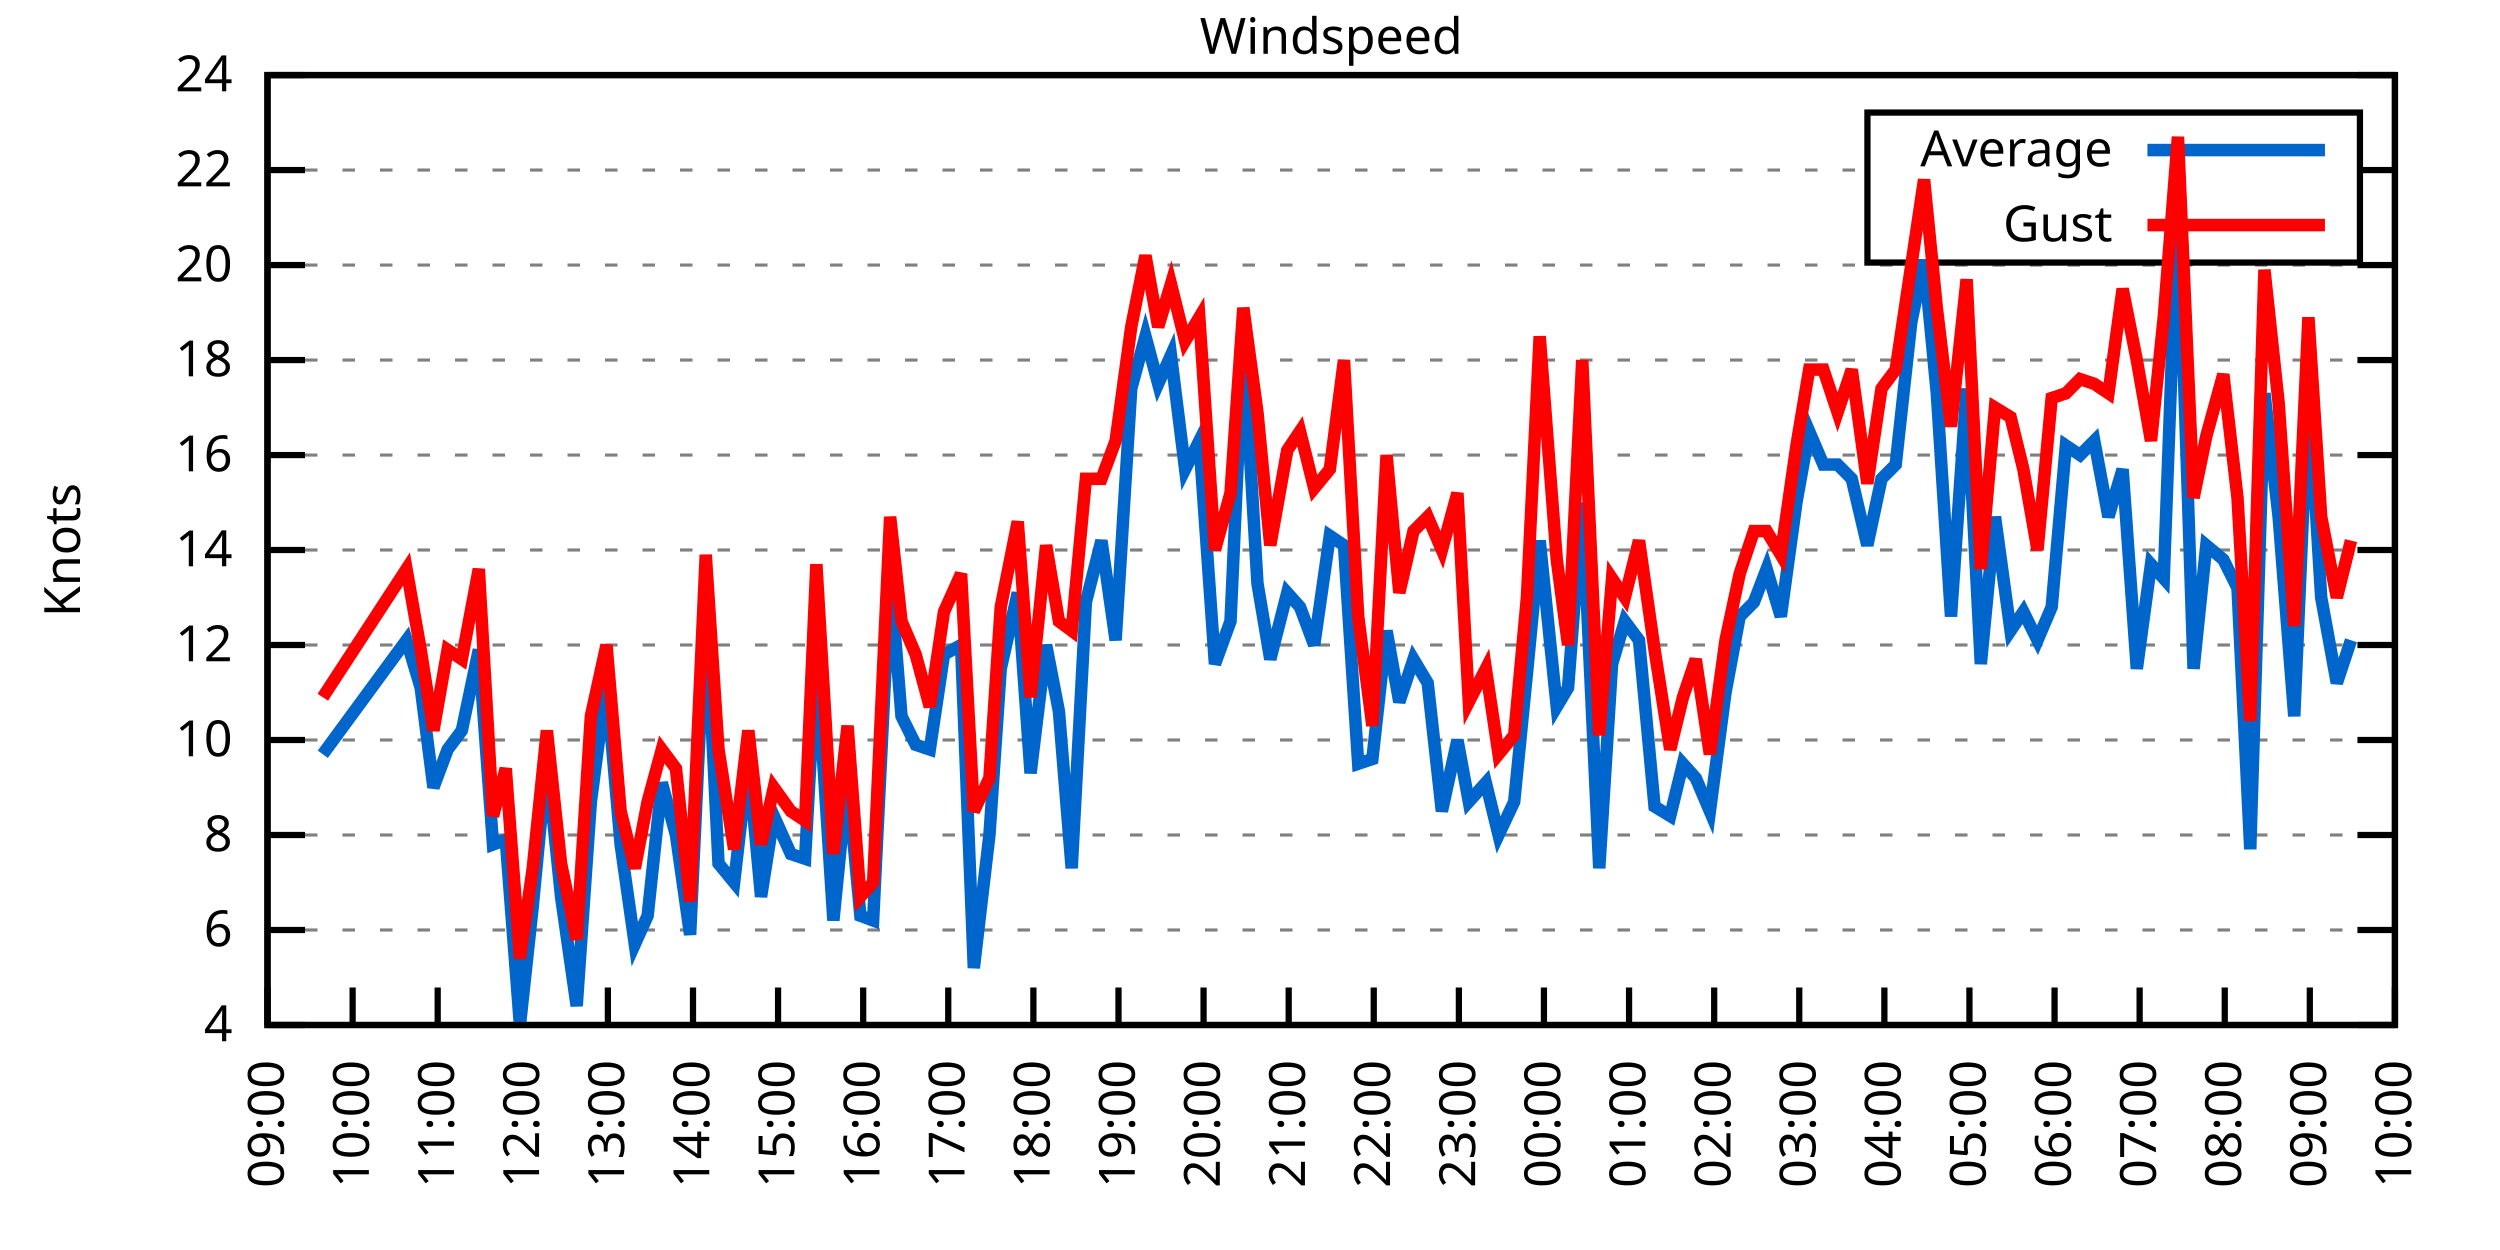
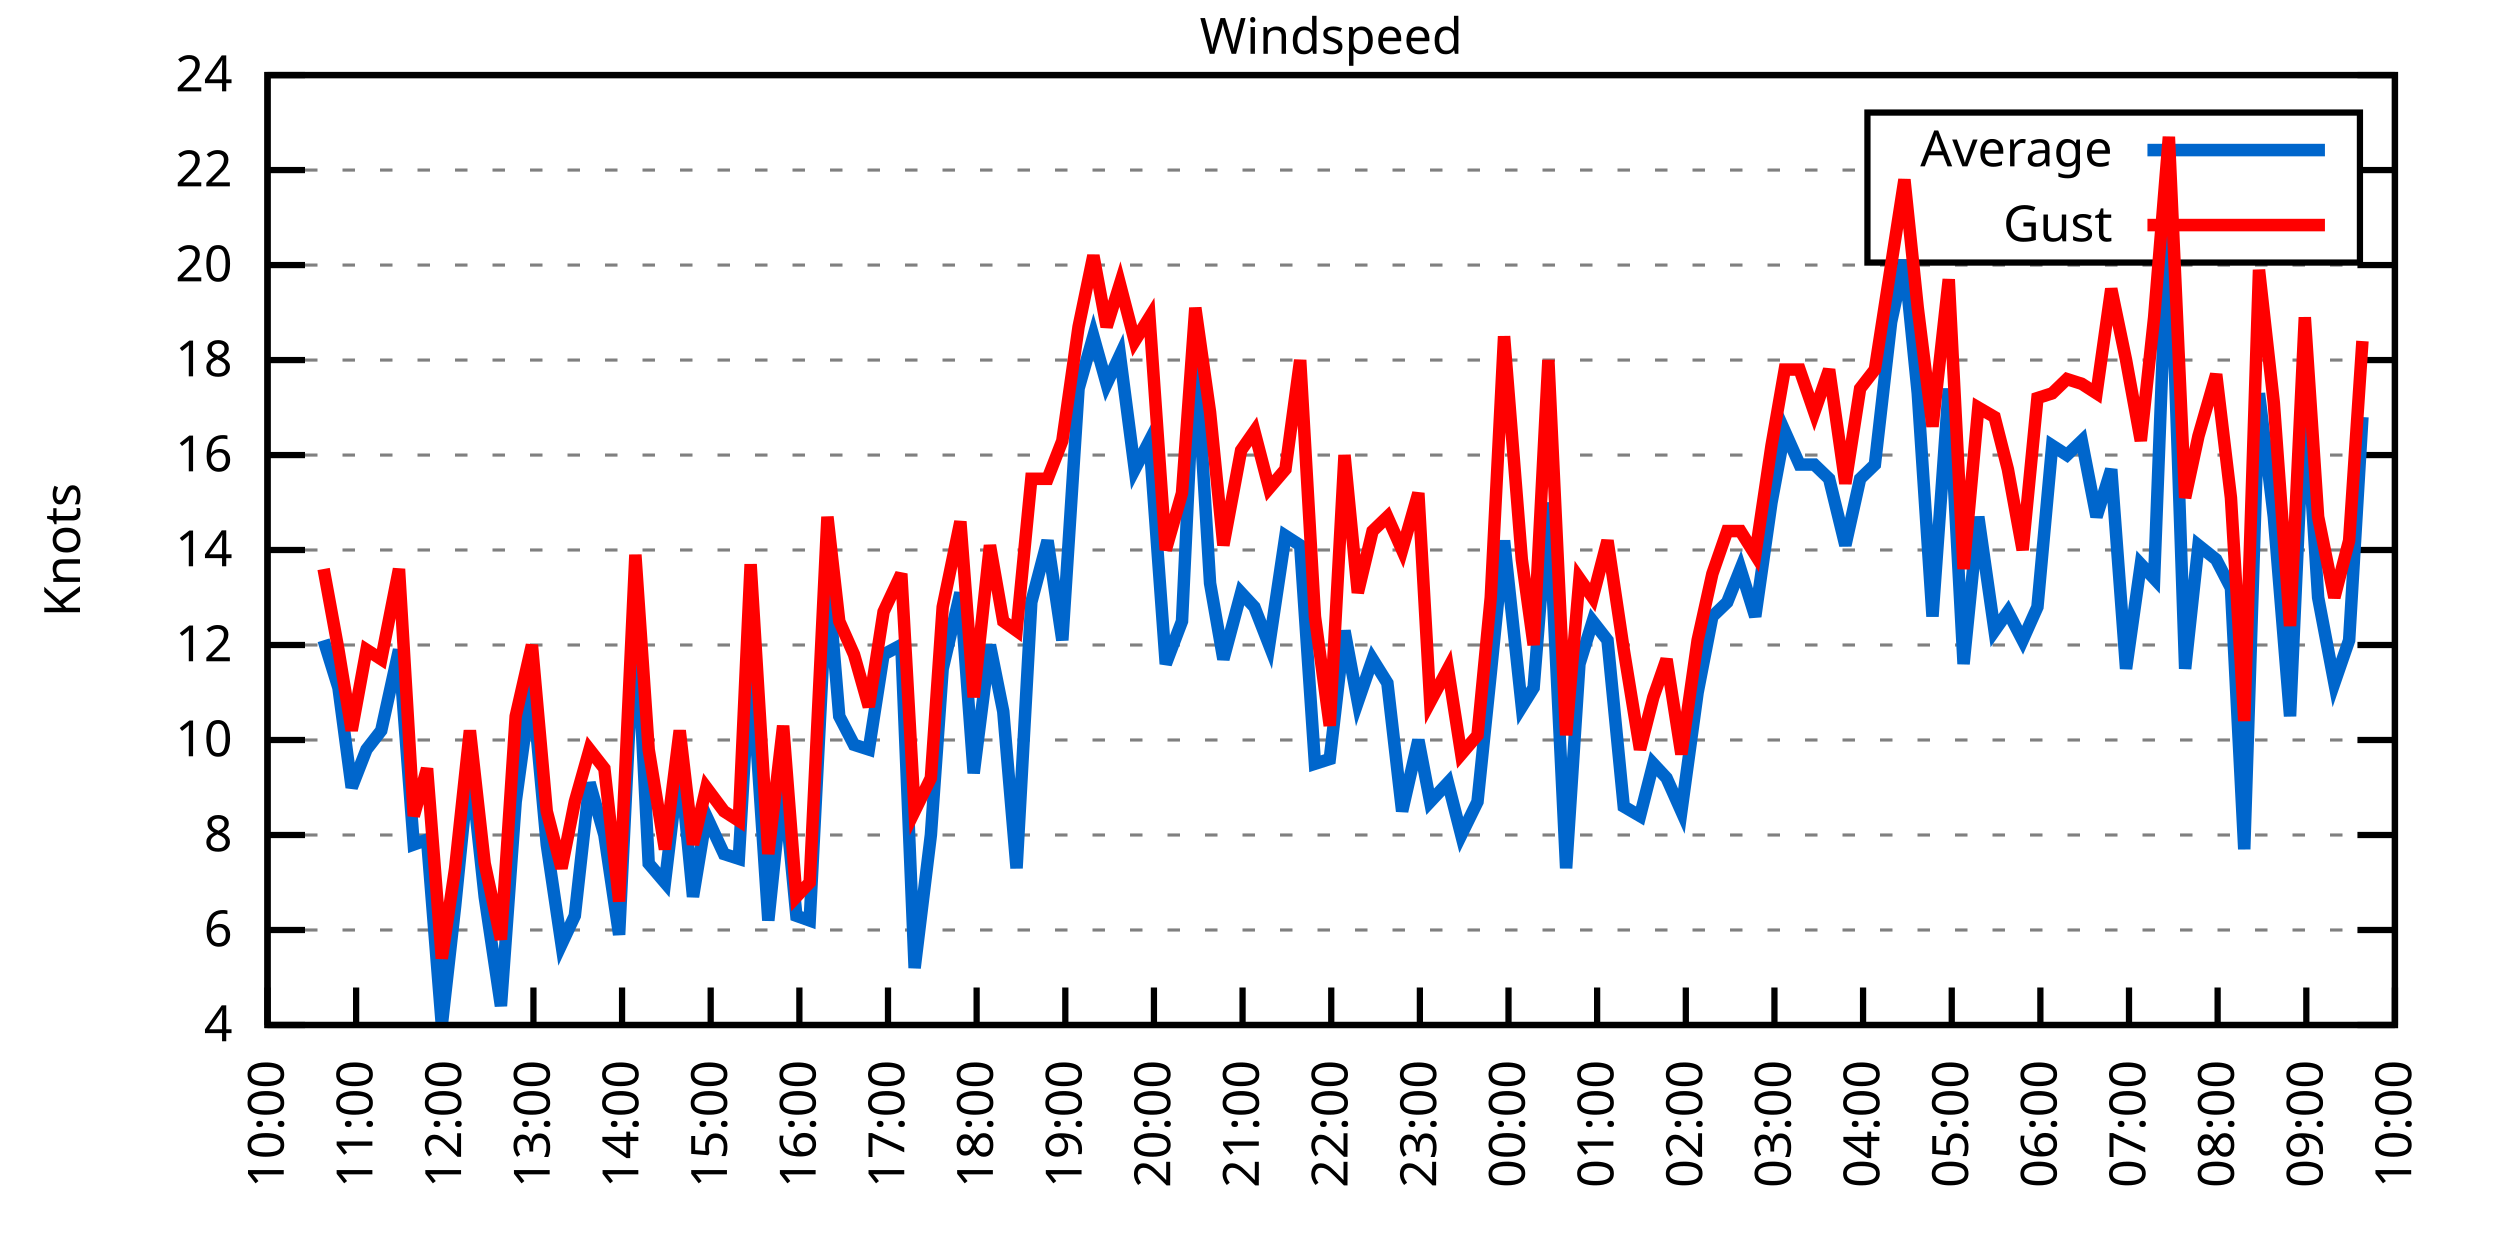
<svg xmlns="http://www.w3.org/2000/svg" xmlns:xlink="http://www.w3.org/1999/xlink" width="400" height="200" viewBox="0 0 400 200">
  <g id="gnuplot_canvas">
    <rect x="0" y="0" width="400" height="200" fill="none" />
    <defs>
      <circle id="gpDot" r="0.5" stroke-width="0.5" stroke="currentColor" />
      <path id="gpPt0" stroke-width="0.333" stroke="currentColor" d="M-1,0 h2 M0,-1 v2" />
      <path id="gpPt1" stroke-width="0.333" stroke="currentColor" d="M-1,-1 L1,1 M1,-1 L-1,1" />
      <path id="gpPt2" stroke-width="0.333" stroke="currentColor" d="M-1,0 L1,0 M0,-1 L0,1 M-1,-1 L1,1 M-1,1 L1,-1" />
      <rect id="gpPt3" stroke-width="0.333" stroke="currentColor" x="-1" y="-1" width="2" height="2" />
      <rect id="gpPt4" stroke-width="0.333" stroke="currentColor" fill="currentColor" x="-1" y="-1" width="2" height="2" />
      <circle id="gpPt5" stroke-width="0.333" stroke="currentColor" cx="0" cy="0" r="1" />
      <use xlink:href="#gpPt5" id="gpPt6" fill="currentColor" stroke="none" />
      <path id="gpPt7" stroke-width="0.333" stroke="currentColor" d="M0,-1.33 L-1.33,0.67 L1.33,0.67 z" />
      <use xlink:href="#gpPt7" id="gpPt8" fill="currentColor" stroke="none" />
      <use xlink:href="#gpPt7" id="gpPt9" stroke="currentColor" transform="rotate(180)" />
      <use xlink:href="#gpPt9" id="gpPt10" fill="currentColor" stroke="none" />
      <use xlink:href="#gpPt3" id="gpPt11" stroke="currentColor" transform="rotate(45)" />
      <use xlink:href="#gpPt11" id="gpPt12" fill="currentColor" stroke="none" />
      <path id="gpPt13" stroke-width="0.333" stroke="currentColor" d="M0,1.330 L1.265,0.411 L0.782,-1.067 L-0.782,-1.076 L-1.265,0.411 z" />
      <use xlink:href="#gpPt13" id="gpPt14" fill="currentColor" stroke="none" />
      <filter id="textbox" filterUnits="objectBoundingBox" x="0" y="0" height="1" width="1">
        <feFlood flood-color="white" flood-opacity="1" result="bgnd" />
        <feComposite in="SourceGraphic" in2="bgnd" operator="atop" />
      </filter>
      <filter id="greybox" filterUnits="objectBoundingBox" x="0" y="0" height="1" width="1">
        <feFlood flood-color="lightgrey" flood-opacity="1" result="grey" />
        <feComposite in="SourceGraphic" in2="grey" operator="atop" />
      </filter>
    </defs>
    <g fill="none" color="white" stroke="currentColor" stroke-width="1.00" stroke-linecap="butt" stroke-linejoin="miter">
</g>
    <g fill="none" color="black" stroke="currentColor" stroke-width="1.00" stroke-linecap="butt" stroke-linejoin="miter">
      <g stroke="none" shape-rendering="crispEdges">
        <polygon fill="rgb(255, 255, 255)" points="42.80,164.00 383.18,164.00 383.18,12.02 42.80,12.02 " />
      </g>
    </g>
    <g fill="none" color="black" stroke="currentColor" stroke-width="1.00" stroke-linecap="butt" stroke-linejoin="miter">
</g>
    <g fill="none" color="black" stroke="black" stroke-width="0.50" stroke-linecap="butt" stroke-linejoin="miter">
</g>
    <g fill="none" color="gray" stroke="currentColor" stroke-width="0.50" stroke-linecap="butt" stroke-linejoin="miter">
      <path stroke="gray" stroke-dasharray="2,4" class="gridline" d="M42.80,164.00 L383.19,164.00  " />
    </g>
    <g fill="none" color="gray" stroke="gray" stroke-width="1.00" stroke-linecap="butt" stroke-linejoin="miter">
</g>
    <g fill="none" color="black" stroke="currentColor" stroke-width="1.00" stroke-linecap="butt" stroke-linejoin="miter">
      <path stroke="black" d="M42.80,164.00 L48.80,164.00 M383.19,164.00 L377.19,164.00  " />
      <g transform="translate(37.20,166.60)" stroke="none" fill="black" font-family="Sans" font-size="8.00" text-anchor="end">
        <text>
          <tspan font-family="Sans"> 4</tspan>
        </text>
      </g>
    </g>
    <g fill="none" color="black" stroke="currentColor" stroke-width="1.00" stroke-linecap="butt" stroke-linejoin="miter">
</g>
    <g fill="none" color="black" stroke="black" stroke-width="0.50" stroke-linecap="butt" stroke-linejoin="miter">
</g>
    <g fill="none" color="gray" stroke="currentColor" stroke-width="0.50" stroke-linecap="butt" stroke-linejoin="miter">
      <path stroke="gray" stroke-dasharray="2,4" class="gridline" d="M42.80,148.80 L383.19,148.80  " />
    </g>
    <g fill="none" color="gray" stroke="gray" stroke-width="1.00" stroke-linecap="butt" stroke-linejoin="miter">
</g>
    <g fill="none" color="black" stroke="currentColor" stroke-width="1.00" stroke-linecap="butt" stroke-linejoin="miter">
      <path stroke="black" d="M42.80,148.80 L48.80,148.80 M383.19,148.80 L377.19,148.80  " />
      <g transform="translate(37.20,151.40)" stroke="none" fill="black" font-family="Sans" font-size="8.00" text-anchor="end">
        <text>
          <tspan font-family="Sans"> 6</tspan>
        </text>
      </g>
    </g>
    <g fill="none" color="black" stroke="currentColor" stroke-width="1.00" stroke-linecap="butt" stroke-linejoin="miter">
</g>
    <g fill="none" color="black" stroke="black" stroke-width="0.50" stroke-linecap="butt" stroke-linejoin="miter">
</g>
    <g fill="none" color="gray" stroke="currentColor" stroke-width="0.50" stroke-linecap="butt" stroke-linejoin="miter">
      <path stroke="gray" stroke-dasharray="2,4" class="gridline" d="M42.80,133.60 L383.19,133.60  " />
    </g>
    <g fill="none" color="gray" stroke="gray" stroke-width="1.00" stroke-linecap="butt" stroke-linejoin="miter">
</g>
    <g fill="none" color="black" stroke="currentColor" stroke-width="1.00" stroke-linecap="butt" stroke-linejoin="miter">
      <path stroke="black" d="M42.80,133.60 L48.80,133.60 M383.19,133.60 L377.19,133.60  " />
      <g transform="translate(37.20,136.20)" stroke="none" fill="black" font-family="Sans" font-size="8.00" text-anchor="end">
        <text>
          <tspan font-family="Sans"> 8</tspan>
        </text>
      </g>
    </g>
    <g fill="none" color="black" stroke="currentColor" stroke-width="1.00" stroke-linecap="butt" stroke-linejoin="miter">
</g>
    <g fill="none" color="black" stroke="black" stroke-width="0.50" stroke-linecap="butt" stroke-linejoin="miter">
</g>
    <g fill="none" color="gray" stroke="currentColor" stroke-width="0.50" stroke-linecap="butt" stroke-linejoin="miter">
      <path stroke="gray" stroke-dasharray="2,4" class="gridline" d="M42.80,118.40 L383.19,118.40  " />
    </g>
    <g fill="none" color="gray" stroke="gray" stroke-width="1.00" stroke-linecap="butt" stroke-linejoin="miter">
</g>
    <g fill="none" color="black" stroke="currentColor" stroke-width="1.00" stroke-linecap="butt" stroke-linejoin="miter">
      <path stroke="black" d="M42.80,118.40 L48.80,118.40 M383.19,118.40 L377.19,118.40  " />
      <g transform="translate(37.20,121.00)" stroke="none" fill="black" font-family="Sans" font-size="8.00" text-anchor="end">
        <text>
          <tspan font-family="Sans"> 10</tspan>
        </text>
      </g>
    </g>
    <g fill="none" color="black" stroke="currentColor" stroke-width="1.00" stroke-linecap="butt" stroke-linejoin="miter">
</g>
    <g fill="none" color="black" stroke="black" stroke-width="0.50" stroke-linecap="butt" stroke-linejoin="miter">
</g>
    <g fill="none" color="gray" stroke="currentColor" stroke-width="0.50" stroke-linecap="butt" stroke-linejoin="miter">
      <path stroke="gray" stroke-dasharray="2,4" class="gridline" d="M42.80,103.20 L383.19,103.20  " />
    </g>
    <g fill="none" color="gray" stroke="gray" stroke-width="1.00" stroke-linecap="butt" stroke-linejoin="miter">
</g>
    <g fill="none" color="black" stroke="currentColor" stroke-width="1.00" stroke-linecap="butt" stroke-linejoin="miter">
      <path stroke="black" d="M42.80,103.20 L48.80,103.20 M383.19,103.20 L377.19,103.20  " />
      <g transform="translate(37.20,105.80)" stroke="none" fill="black" font-family="Sans" font-size="8.00" text-anchor="end">
        <text>
          <tspan font-family="Sans"> 12</tspan>
        </text>
      </g>
    </g>
    <g fill="none" color="black" stroke="currentColor" stroke-width="1.00" stroke-linecap="butt" stroke-linejoin="miter">
</g>
    <g fill="none" color="black" stroke="black" stroke-width="0.50" stroke-linecap="butt" stroke-linejoin="miter">
</g>
    <g fill="none" color="gray" stroke="currentColor" stroke-width="0.50" stroke-linecap="butt" stroke-linejoin="miter">
      <path stroke="gray" stroke-dasharray="2,4" class="gridline" d="M42.80,88.00 L383.19,88.00  " />
    </g>
    <g fill="none" color="gray" stroke="gray" stroke-width="1.00" stroke-linecap="butt" stroke-linejoin="miter">
</g>
    <g fill="none" color="black" stroke="currentColor" stroke-width="1.00" stroke-linecap="butt" stroke-linejoin="miter">
      <path stroke="black" d="M42.80,88.00 L48.80,88.00 M383.19,88.00 L377.19,88.00  " />
      <g transform="translate(37.20,90.60)" stroke="none" fill="black" font-family="Sans" font-size="8.00" text-anchor="end">
        <text>
          <tspan font-family="Sans"> 14</tspan>
        </text>
      </g>
    </g>
    <g fill="none" color="black" stroke="currentColor" stroke-width="1.00" stroke-linecap="butt" stroke-linejoin="miter">
</g>
    <g fill="none" color="black" stroke="black" stroke-width="0.50" stroke-linecap="butt" stroke-linejoin="miter">
</g>
    <g fill="none" color="gray" stroke="currentColor" stroke-width="0.50" stroke-linecap="butt" stroke-linejoin="miter">
      <path stroke="gray" stroke-dasharray="2,4" class="gridline" d="M42.80,72.81 L383.19,72.81  " />
    </g>
    <g fill="none" color="gray" stroke="gray" stroke-width="1.00" stroke-linecap="butt" stroke-linejoin="miter">
</g>
    <g fill="none" color="black" stroke="currentColor" stroke-width="1.00" stroke-linecap="butt" stroke-linejoin="miter">
      <path stroke="black" d="M42.80,72.81 L48.80,72.81 M383.19,72.81 L377.19,72.81  " />
      <g transform="translate(37.20,75.41)" stroke="none" fill="black" font-family="Sans" font-size="8.00" text-anchor="end">
        <text>
          <tspan font-family="Sans"> 16</tspan>
        </text>
      </g>
    </g>
    <g fill="none" color="black" stroke="currentColor" stroke-width="1.00" stroke-linecap="butt" stroke-linejoin="miter">
</g>
    <g fill="none" color="black" stroke="black" stroke-width="0.50" stroke-linecap="butt" stroke-linejoin="miter">
</g>
    <g fill="none" color="gray" stroke="currentColor" stroke-width="0.50" stroke-linecap="butt" stroke-linejoin="miter">
      <path stroke="gray" stroke-dasharray="2,4" class="gridline" d="M42.80,57.61 L383.19,57.61  " />
    </g>
    <g fill="none" color="gray" stroke="gray" stroke-width="1.00" stroke-linecap="butt" stroke-linejoin="miter">
</g>
    <g fill="none" color="black" stroke="currentColor" stroke-width="1.00" stroke-linecap="butt" stroke-linejoin="miter">
      <path stroke="black" d="M42.80,57.61 L48.80,57.61 M383.19,57.61 L377.19,57.61  " />
      <g transform="translate(37.20,60.21)" stroke="none" fill="black" font-family="Sans" font-size="8.00" text-anchor="end">
        <text>
          <tspan font-family="Sans"> 18</tspan>
        </text>
      </g>
    </g>
    <g fill="none" color="black" stroke="currentColor" stroke-width="1.00" stroke-linecap="butt" stroke-linejoin="miter">
</g>
    <g fill="none" color="black" stroke="black" stroke-width="0.50" stroke-linecap="butt" stroke-linejoin="miter">
</g>
    <g fill="none" color="gray" stroke="currentColor" stroke-width="0.50" stroke-linecap="butt" stroke-linejoin="miter">
      <path stroke="gray" stroke-dasharray="2,4" class="gridline" d="M42.80,42.41 L383.19,42.41  " />
    </g>
    <g fill="none" color="gray" stroke="gray" stroke-width="1.00" stroke-linecap="butt" stroke-linejoin="miter">
</g>
    <g fill="none" color="black" stroke="currentColor" stroke-width="1.00" stroke-linecap="butt" stroke-linejoin="miter">
      <path stroke="black" d="M42.80,42.41 L48.80,42.41 M383.19,42.41 L377.19,42.41  " />
      <g transform="translate(37.20,45.01)" stroke="none" fill="black" font-family="Sans" font-size="8.00" text-anchor="end">
        <text>
          <tspan font-family="Sans"> 20</tspan>
        </text>
      </g>
    </g>
    <g fill="none" color="black" stroke="currentColor" stroke-width="1.00" stroke-linecap="butt" stroke-linejoin="miter">
</g>
    <g fill="none" color="black" stroke="black" stroke-width="0.50" stroke-linecap="butt" stroke-linejoin="miter">
</g>
    <g fill="none" color="gray" stroke="currentColor" stroke-width="0.50" stroke-linecap="butt" stroke-linejoin="miter">
      <path stroke="gray" stroke-dasharray="2,4" class="gridline" d="M42.80,27.21 L298.79,27.21 M377.59,27.21 L383.19,27.21  " />
    </g>
    <g fill="none" color="gray" stroke="gray" stroke-width="1.00" stroke-linecap="butt" stroke-linejoin="miter">
</g>
    <g fill="none" color="black" stroke="currentColor" stroke-width="1.00" stroke-linecap="butt" stroke-linejoin="miter">
      <path stroke="black" d="M42.80,27.21 L48.80,27.21 M383.19,27.21 L377.19,27.21  " />
      <g transform="translate(37.20,29.81)" stroke="none" fill="black" font-family="Sans" font-size="8.00" text-anchor="end">
        <text>
          <tspan font-family="Sans"> 22</tspan>
        </text>
      </g>
    </g>
    <g fill="none" color="black" stroke="currentColor" stroke-width="1.00" stroke-linecap="butt" stroke-linejoin="miter">
</g>
    <g fill="none" color="black" stroke="black" stroke-width="0.50" stroke-linecap="butt" stroke-linejoin="miter">
</g>
    <g fill="none" color="gray" stroke="currentColor" stroke-width="0.50" stroke-linecap="butt" stroke-linejoin="miter">
      <path stroke="gray" stroke-dasharray="2,4" class="gridline" d="M42.80,12.01 L383.19,12.01  " />
    </g>
    <g fill="none" color="gray" stroke="gray" stroke-width="1.00" stroke-linecap="butt" stroke-linejoin="miter">
</g>
    <g fill="none" color="black" stroke="currentColor" stroke-width="1.00" stroke-linecap="butt" stroke-linejoin="miter">
      <path stroke="black" d="M42.80,12.01 L48.80,12.01 M383.19,12.01 L377.19,12.01  " />
      <g transform="translate(37.20,14.61)" stroke="none" fill="black" font-family="Sans" font-size="8.00" text-anchor="end">
        <text>
          <tspan font-family="Sans"> 24</tspan>
        </text>
      </g>
    </g>
    <g fill="none" color="black" stroke="currentColor" stroke-width="1.00" stroke-linecap="butt" stroke-linejoin="miter">
      <path stroke="black" d="M42.80,164.00 L42.80,158.00  " />
      <g transform="translate(45.40,169.60) rotate(270.00)" stroke="none" fill="black" font-family="Sans" font-size="8.00" text-anchor="end">
        <text>
-           <tspan font-family="Sans">09:00</tspan>
-         </text>
-       </g>
-     </g>
-     <g fill="none" color="black" stroke="currentColor" stroke-width="1.00" stroke-linecap="butt" stroke-linejoin="miter">
-       <path stroke="black" d="M56.42,164.00 L56.42,158.00  " />
-       <g transform="translate(59.02,169.60) rotate(270.00)" stroke="none" fill="black" font-family="Sans" font-size="8.00" text-anchor="end">
-         <text>
          <tspan font-family="Sans">10:00</tspan>
        </text>
      </g>
    </g>
    <g fill="none" color="black" stroke="currentColor" stroke-width="1.00" stroke-linecap="butt" stroke-linejoin="miter">
-       <path stroke="black" d="M70.03,164.00 L70.03,158.00  " />
-       <g transform="translate(72.63,169.60) rotate(270.00)" stroke="none" fill="black" font-family="Sans" font-size="8.00" text-anchor="end">
+       <path stroke="black" d="M56.98,164.00 L56.98,158.00  " />
+       <g transform="translate(59.58,169.60) rotate(270.00)" stroke="none" fill="black" font-family="Sans" font-size="8.00" text-anchor="end">
        <text>
          <tspan font-family="Sans">11:00</tspan>
        </text>
      </g>
    </g>
    <g fill="none" color="black" stroke="currentColor" stroke-width="1.00" stroke-linecap="butt" stroke-linejoin="miter">
-       <path stroke="black" d="M83.65,164.00 L83.65,158.00  " />
-       <g transform="translate(86.25,169.60) rotate(270.00)" stroke="none" fill="black" font-family="Sans" font-size="8.00" text-anchor="end">
+       <path stroke="black" d="M71.17,164.00 L71.17,158.00  " />
+       <g transform="translate(73.77,169.60) rotate(270.00)" stroke="none" fill="black" font-family="Sans" font-size="8.00" text-anchor="end">
        <text>
          <tspan font-family="Sans">12:00</tspan>
        </text>
      </g>
    </g>
    <g fill="none" color="black" stroke="currentColor" stroke-width="1.00" stroke-linecap="butt" stroke-linejoin="miter">
-       <path stroke="black" d="M97.26,164.00 L97.26,158.00  " />
-       <g transform="translate(99.86,169.60) rotate(270.00)" stroke="none" fill="black" font-family="Sans" font-size="8.00" text-anchor="end">
+       <path stroke="black" d="M85.35,164.00 L85.35,158.00  " />
+       <g transform="translate(87.95,169.60) rotate(270.00)" stroke="none" fill="black" font-family="Sans" font-size="8.00" text-anchor="end">
        <text>
          <tspan font-family="Sans">13:00</tspan>
        </text>
      </g>
    </g>
    <g fill="none" color="black" stroke="currentColor" stroke-width="1.00" stroke-linecap="butt" stroke-linejoin="miter">
-       <path stroke="black" d="M110.88,164.00 L110.88,158.00  " />
-       <g transform="translate(113.48,169.60) rotate(270.00)" stroke="none" fill="black" font-family="Sans" font-size="8.00" text-anchor="end">
+       <path stroke="black" d="M99.53,164.00 L99.53,158.00  " />
+       <g transform="translate(102.13,169.60) rotate(270.00)" stroke="none" fill="black" font-family="Sans" font-size="8.00" text-anchor="end">
        <text>
          <tspan font-family="Sans">14:00</tspan>
        </text>
      </g>
    </g>
    <g fill="none" color="black" stroke="currentColor" stroke-width="1.00" stroke-linecap="butt" stroke-linejoin="miter">
-       <path stroke="black" d="M124.49,164.00 L124.49,158.00  " />
-       <g transform="translate(127.09,169.60) rotate(270.00)" stroke="none" fill="black" font-family="Sans" font-size="8.00" text-anchor="end">
+       <path stroke="black" d="M113.71,164.00 L113.71,158.00  " />
+       <g transform="translate(116.31,169.60) rotate(270.00)" stroke="none" fill="black" font-family="Sans" font-size="8.00" text-anchor="end">
        <text>
          <tspan font-family="Sans">15:00</tspan>
        </text>
      </g>
    </g>
    <g fill="none" color="black" stroke="currentColor" stroke-width="1.00" stroke-linecap="butt" stroke-linejoin="miter">
-       <path stroke="black" d="M138.11,164.00 L138.11,158.00  " />
-       <g transform="translate(140.71,169.60) rotate(270.00)" stroke="none" fill="black" font-family="Sans" font-size="8.00" text-anchor="end">
+       <path stroke="black" d="M127.90,164.00 L127.90,158.00  " />
+       <g transform="translate(130.50,169.60) rotate(270.00)" stroke="none" fill="black" font-family="Sans" font-size="8.00" text-anchor="end">
        <text>
          <tspan font-family="Sans">16:00</tspan>
        </text>
      </g>
    </g>
    <g fill="none" color="black" stroke="currentColor" stroke-width="1.00" stroke-linecap="butt" stroke-linejoin="miter">
-       <path stroke="black" d="M151.72,164.00 L151.72,158.00  " />
-       <g transform="translate(154.32,169.60) rotate(270.00)" stroke="none" fill="black" font-family="Sans" font-size="8.00" text-anchor="end">
+       <path stroke="black" d="M142.08,164.00 L142.08,158.00  " />
+       <g transform="translate(144.68,169.60) rotate(270.00)" stroke="none" fill="black" font-family="Sans" font-size="8.00" text-anchor="end">
        <text>
          <tspan font-family="Sans">17:00</tspan>
        </text>
      </g>
    </g>
    <g fill="none" color="black" stroke="currentColor" stroke-width="1.00" stroke-linecap="butt" stroke-linejoin="miter">
-       <path stroke="black" d="M165.34,164.00 L165.34,158.00  " />
-       <g transform="translate(167.94,169.60) rotate(270.00)" stroke="none" fill="black" font-family="Sans" font-size="8.00" text-anchor="end">
+       <path stroke="black" d="M156.26,164.00 L156.26,158.00  " />
+       <g transform="translate(158.86,169.60) rotate(270.00)" stroke="none" fill="black" font-family="Sans" font-size="8.00" text-anchor="end">
        <text>
          <tspan font-family="Sans">18:00</tspan>
        </text>
      </g>
    </g>
    <g fill="none" color="black" stroke="currentColor" stroke-width="1.00" stroke-linecap="butt" stroke-linejoin="miter">
-       <path stroke="black" d="M178.96,164.00 L178.96,158.00  " />
-       <g transform="translate(181.56,169.60) rotate(270.00)" stroke="none" fill="black" font-family="Sans" font-size="8.00" text-anchor="end">
+       <path stroke="black" d="M170.45,164.00 L170.45,158.00  " />
+       <g transform="translate(173.05,169.60) rotate(270.00)" stroke="none" fill="black" font-family="Sans" font-size="8.00" text-anchor="end">
        <text>
          <tspan font-family="Sans">19:00</tspan>
        </text>
      </g>
    </g>
    <g fill="none" color="black" stroke="currentColor" stroke-width="1.00" stroke-linecap="butt" stroke-linejoin="miter">
-       <path stroke="black" d="M192.57,164.00 L192.57,158.00  " />
-       <g transform="translate(195.17,169.60) rotate(270.00)" stroke="none" fill="black" font-family="Sans" font-size="8.00" text-anchor="end">
+       <path stroke="black" d="M184.63,164.00 L184.63,158.00  " />
+       <g transform="translate(187.23,169.60) rotate(270.00)" stroke="none" fill="black" font-family="Sans" font-size="8.00" text-anchor="end">
        <text>
          <tspan font-family="Sans">20:00</tspan>
        </text>
      </g>
    </g>
    <g fill="none" color="black" stroke="currentColor" stroke-width="1.00" stroke-linecap="butt" stroke-linejoin="miter">
-       <path stroke="black" d="M206.19,164.00 L206.19,158.00  " />
-       <g transform="translate(208.79,169.60) rotate(270.00)" stroke="none" fill="black" font-family="Sans" font-size="8.00" text-anchor="end">
+       <path stroke="black" d="M198.81,164.00 L198.81,158.00  " />
+       <g transform="translate(201.41,169.60) rotate(270.00)" stroke="none" fill="black" font-family="Sans" font-size="8.00" text-anchor="end">
        <text>
          <tspan font-family="Sans">21:00</tspan>
        </text>
      </g>
    </g>
    <g fill="none" color="black" stroke="currentColor" stroke-width="1.00" stroke-linecap="butt" stroke-linejoin="miter">
-       <path stroke="black" d="M219.80,164.00 L219.80,158.00  " />
-       <g transform="translate(222.40,169.60) rotate(270.00)" stroke="none" fill="black" font-family="Sans" font-size="8.00" text-anchor="end">
+       <path stroke="black" d="M213.00,164.00 L213.00,158.00  " />
+       <g transform="translate(215.60,169.60) rotate(270.00)" stroke="none" fill="black" font-family="Sans" font-size="8.00" text-anchor="end">
        <text>
          <tspan font-family="Sans">22:00</tspan>
        </text>
      </g>
    </g>
    <g fill="none" color="black" stroke="currentColor" stroke-width="1.00" stroke-linecap="butt" stroke-linejoin="miter">
-       <path stroke="black" d="M233.42,164.00 L233.42,158.00  " />
-       <g transform="translate(236.02,169.60) rotate(270.00)" stroke="none" fill="black" font-family="Sans" font-size="8.00" text-anchor="end">
+       <path stroke="black" d="M227.18,164.00 L227.18,158.00  " />
+       <g transform="translate(229.78,169.60) rotate(270.00)" stroke="none" fill="black" font-family="Sans" font-size="8.00" text-anchor="end">
        <text>
          <tspan font-family="Sans">23:00</tspan>
        </text>
      </g>
    </g>
    <g fill="none" color="black" stroke="currentColor" stroke-width="1.00" stroke-linecap="butt" stroke-linejoin="miter">
-       <path stroke="black" d="M247.03,164.00 L247.03,158.00  " />
-       <g transform="translate(249.63,169.60) rotate(270.00)" stroke="none" fill="black" font-family="Sans" font-size="8.00" text-anchor="end">
+       <path stroke="black" d="M241.36,164.00 L241.36,158.00  " />
+       <g transform="translate(243.96,169.60) rotate(270.00)" stroke="none" fill="black" font-family="Sans" font-size="8.00" text-anchor="end">
        <text>
          <tspan font-family="Sans">00:00</tspan>
        </text>
      </g>
    </g>
    <g fill="none" color="black" stroke="currentColor" stroke-width="1.00" stroke-linecap="butt" stroke-linejoin="miter">
-       <path stroke="black" d="M260.65,164.00 L260.65,158.00  " />
-       <g transform="translate(263.25,169.60) rotate(270.00)" stroke="none" fill="black" font-family="Sans" font-size="8.00" text-anchor="end">
+       <path stroke="black" d="M255.54,164.00 L255.54,158.00  " />
+       <g transform="translate(258.14,169.60) rotate(270.00)" stroke="none" fill="black" font-family="Sans" font-size="8.00" text-anchor="end">
        <text>
          <tspan font-family="Sans">01:00</tspan>
        </text>
      </g>
    </g>
    <g fill="none" color="black" stroke="currentColor" stroke-width="1.00" stroke-linecap="butt" stroke-linejoin="miter">
-       <path stroke="black" d="M274.27,164.00 L274.27,158.00  " />
-       <g transform="translate(276.87,169.60) rotate(270.00)" stroke="none" fill="black" font-family="Sans" font-size="8.00" text-anchor="end">
+       <path stroke="black" d="M269.73,164.00 L269.73,158.00  " />
+       <g transform="translate(272.33,169.60) rotate(270.00)" stroke="none" fill="black" font-family="Sans" font-size="8.00" text-anchor="end">
        <text>
          <tspan font-family="Sans">02:00</tspan>
        </text>
      </g>
    </g>
    <g fill="none" color="black" stroke="currentColor" stroke-width="1.00" stroke-linecap="butt" stroke-linejoin="miter">
-       <path stroke="black" d="M287.88,164.00 L287.88,158.00  " />
-       <g transform="translate(290.48,169.60) rotate(270.00)" stroke="none" fill="black" font-family="Sans" font-size="8.00" text-anchor="end">
+       <path stroke="black" d="M283.91,164.00 L283.91,158.00  " />
+       <g transform="translate(286.51,169.60) rotate(270.00)" stroke="none" fill="black" font-family="Sans" font-size="8.00" text-anchor="end">
        <text>
          <tspan font-family="Sans">03:00</tspan>
        </text>
      </g>
    </g>
    <g fill="none" color="black" stroke="currentColor" stroke-width="1.00" stroke-linecap="butt" stroke-linejoin="miter">
-       <path stroke="black" d="M301.50,164.00 L301.50,158.00  " />
-       <g transform="translate(304.10,169.60) rotate(270.00)" stroke="none" fill="black" font-family="Sans" font-size="8.00" text-anchor="end">
+       <path stroke="black" d="M298.09,164.00 L298.09,158.00  " />
+       <g transform="translate(300.69,169.60) rotate(270.00)" stroke="none" fill="black" font-family="Sans" font-size="8.00" text-anchor="end">
        <text>
          <tspan font-family="Sans">04:00</tspan>
        </text>
      </g>
    </g>
    <g fill="none" color="black" stroke="currentColor" stroke-width="1.00" stroke-linecap="butt" stroke-linejoin="miter">
-       <path stroke="black" d="M315.11,164.00 L315.11,158.00  " />
-       <g transform="translate(317.71,169.60) rotate(270.00)" stroke="none" fill="black" font-family="Sans" font-size="8.00" text-anchor="end">
+       <path stroke="black" d="M312.28,164.00 L312.28,158.00  " />
+       <g transform="translate(314.88,169.60) rotate(270.00)" stroke="none" fill="black" font-family="Sans" font-size="8.00" text-anchor="end">
        <text>
          <tspan font-family="Sans">05:00</tspan>
        </text>
      </g>
    </g>
    <g fill="none" color="black" stroke="currentColor" stroke-width="1.00" stroke-linecap="butt" stroke-linejoin="miter">
-       <path stroke="black" d="M328.73,164.00 L328.73,158.00  " />
-       <g transform="translate(331.33,169.60) rotate(270.00)" stroke="none" fill="black" font-family="Sans" font-size="8.00" text-anchor="end">
+       <path stroke="black" d="M326.46,164.00 L326.46,158.00  " />
+       <g transform="translate(329.06,169.60) rotate(270.00)" stroke="none" fill="black" font-family="Sans" font-size="8.00" text-anchor="end">
        <text>
          <tspan font-family="Sans">06:00</tspan>
        </text>
      </g>
    </g>
    <g fill="none" color="black" stroke="currentColor" stroke-width="1.00" stroke-linecap="butt" stroke-linejoin="miter">
-       <path stroke="black" d="M342.34,164.00 L342.34,158.00  " />
-       <g transform="translate(344.94,169.60) rotate(270.00)" stroke="none" fill="black" font-family="Sans" font-size="8.00" text-anchor="end">
+       <path stroke="black" d="M340.64,164.00 L340.64,158.00  " />
+       <g transform="translate(343.24,169.60) rotate(270.00)" stroke="none" fill="black" font-family="Sans" font-size="8.00" text-anchor="end">
        <text>
          <tspan font-family="Sans">07:00</tspan>
        </text>
      </g>
    </g>
    <g fill="none" color="black" stroke="currentColor" stroke-width="1.00" stroke-linecap="butt" stroke-linejoin="miter">
-       <path stroke="black" d="M355.96,164.00 L355.96,158.00  " />
-       <g transform="translate(358.56,169.60) rotate(270.00)" stroke="none" fill="black" font-family="Sans" font-size="8.00" text-anchor="end">
+       <path stroke="black" d="M354.82,164.00 L354.82,158.00  " />
+       <g transform="translate(357.42,169.60) rotate(270.00)" stroke="none" fill="black" font-family="Sans" font-size="8.00" text-anchor="end">
        <text>
          <tspan font-family="Sans">08:00</tspan>
        </text>
      </g>
    </g>
    <g fill="none" color="black" stroke="currentColor" stroke-width="1.00" stroke-linecap="butt" stroke-linejoin="miter">
-       <path stroke="black" d="M369.57,164.00 L369.57,158.00  " />
-       <g transform="translate(372.17,169.60) rotate(270.00)" stroke="none" fill="black" font-family="Sans" font-size="8.00" text-anchor="end">
+       <path stroke="black" d="M369.01,164.00 L369.01,158.00  " />
+       <g transform="translate(371.61,169.60) rotate(270.00)" stroke="none" fill="black" font-family="Sans" font-size="8.00" text-anchor="end">
        <text>
          <tspan font-family="Sans">09:00</tspan>
        </text>
      </g>
    </g>
    <g fill="none" color="black" stroke="currentColor" stroke-width="1.00" stroke-linecap="butt" stroke-linejoin="miter">
      <path stroke="black" d="M383.19,164.00 L383.19,158.00  " />
      <g transform="translate(385.79,169.60) rotate(270.00)" stroke="none" fill="black" font-family="Sans" font-size="8.00" text-anchor="end">
        <text>
          <tspan font-family="Sans">10:00</tspan>
        </text>
      </g>
    </g>
    <g fill="none" color="black" stroke="currentColor" stroke-width="1.00" stroke-linecap="butt" stroke-linejoin="miter">
</g>
    <g fill="none" color="black" stroke="currentColor" stroke-width="1.00" stroke-linecap="butt" stroke-linejoin="miter">
      <path stroke="black" d="M42.80,12.01 L42.80,164.00 L383.19,164.00 L383.19,12.01 L42.80,12.01 Z  " />
    </g>
    <g fill="none" color="black" stroke="currentColor" stroke-width="1.00" stroke-linecap="butt" stroke-linejoin="miter">
</g>
    <g fill="none" color="black" stroke="currentColor" stroke-width="1.00" stroke-linecap="butt" stroke-linejoin="miter">
      <path stroke="black" d="M298.79,42.01 L298.79,18.01 L377.59,18.01 L377.59,42.01 L298.79,42.01 Z  " />
    </g>
    <g id="Windspeed_plot_1">
      <g fill="none" color="white" stroke="black" stroke-width="2.00" stroke-linecap="butt" stroke-linejoin="miter">
</g>
      <g fill="none" color="black" stroke="currentColor" stroke-width="2.00" stroke-linecap="butt" stroke-linejoin="miter">
        <g transform="translate(337.99,26.61)" stroke="none" fill="black" font-family="Sans" font-size="8.00" text-anchor="end">
          <text>
            <tspan font-family="Sans">Average</tspan>
          </text>
        </g>
      </g>
      <g fill="none" color="black" stroke="currentColor" stroke-width="2.00" stroke-linecap="butt" stroke-linejoin="miter">
-         <path stroke="rgb(  0, 102, 204)" d="M343.59,24.01 L371.99,24.01 M51.65,120.68 L65.04,102.44 L67.31,110.04 L69.35,126.00 L71.62,119.92 L73.89,116.88   L76.61,103.96 L78.88,135.12 L80.92,134.36 L83.19,164.00 L85.24,145.00 L87.50,121.44 L89.77,143.48 L92.27,160.96   L94.54,128.28 L97.04,109.28 L99.30,135.12 L101.57,151.08 L103.62,146.52 L105.89,125.24 L108.15,133.60 L110.42,149.56   L112.92,96.36 L114.96,138.16 L117.46,141.20 L119.73,121.44 L121.77,143.48 L123.81,130.56 L126.54,136.64 L128.81,137.40   L130.62,104.72 L133.34,147.28 L135.61,124.48 L137.66,146.52 L139.70,147.28 L142.42,91.80 L144.24,114.60 L146.51,119.16   L148.77,119.92 L151.04,104.72 L153.77,103.20 L155.81,154.88 L158.31,133.60 L160.12,107.00 L162.84,94.84 L164.89,123.72   L167.38,103.20 L169.43,113.84 L171.47,138.92 L173.74,96.36 L176.23,86.49 L178.50,102.44 L181.00,62.17 L183.27,53.81   L185.31,61.41 L187.35,56.85 L189.62,75.09 L191.89,70.53 L194.39,106.24 L196.88,99.40 L198.93,54.57 L201.19,93.32   L203.24,105.48 L205.96,94.84 L208.00,97.12 L210.27,103.20 L212.77,85.73 L215.04,87.25 L217.31,122.20 L219.58,121.44   L221.85,100.92 L223.89,112.32 L226.16,105.48 L228.43,109.28 L230.70,129.80 L233.19,118.40 L235.01,128.28 L237.73,125.24   L239.77,133.60 L242.27,128.28 L244.31,107.76 L246.35,86.49 L249.08,113.08 L250.89,110.04 L253.16,80.41 L255.88,138.92   L257.93,106.24 L259.97,99.40 L262.24,102.44 L264.73,129.04 L267.23,130.56 L269.27,122.20 L271.32,124.48 L273.58,129.80   L276.08,110.80 L278.35,98.64 L280.62,96.36 L282.66,91.04 L284.93,98.64 L287.43,80.41 L289.47,69.01 L291.74,74.33   L294.01,74.33 L296.28,76.61 L298.77,87.25 L301.04,76.61 L303.31,74.33 L305.81,51.53 L307.85,41.65 L309.89,62.93   L312.16,98.64 L314.66,62.17 L316.93,106.24 L319.20,82.69 L321.69,100.92 L323.74,97.88 L326.00,102.44 L328.27,97.12   L330.54,71.29 L332.81,72.81 L335.08,70.53 L337.35,82.69 L339.62,75.09 L341.89,107.00 L344.16,90.28 L346.20,92.56   L348.47,31.01 L350.97,107.00 L353.01,87.25 L355.73,89.52 L358.00,94.08 L360.04,135.88 L362.31,62.93 L364.58,82.69   L367.08,114.60 L369.35,62.17 L371.39,95.60 L373.89,109.28 L376.16,102.44  " />
+         <path stroke="rgb(  0, 102, 204)" d="M343.59,24.01 L371.99,24.01 M51.78,102.44 L54.15,110.04 L56.27,126.00 L58.64,119.92 L61.00,116.88 L63.84,103.96   L66.20,135.12 L68.33,134.36 L70.69,164.00 L72.82,145.00 L75.18,121.44 L77.55,143.48 L80.15,160.96 L82.51,128.28   L85.11,109.28 L87.48,135.12 L89.84,151.08 L91.97,146.52 L94.33,125.24 L96.70,133.60 L99.06,149.56 L101.66,96.36   L103.79,138.16 L106.39,141.20 L108.75,121.44 L110.88,143.48 L113.01,130.56 L115.84,136.64 L118.21,137.40 L120.10,104.72   L122.93,147.28 L125.30,124.48 L127.42,146.52 L129.55,147.28 L132.39,91.80 L134.28,114.60 L136.64,119.16 L139.01,119.92   L141.37,104.72 L144.21,103.20 L146.34,154.88 L148.94,133.60 L150.83,107.00 L153.66,94.84 L155.79,123.72 L158.39,103.20   L160.52,113.84 L162.65,138.92 L165.01,96.36 L167.61,86.49 L169.97,102.44 L172.57,62.17 L174.94,53.81 L177.06,61.41   L179.19,56.85 L181.56,75.09 L183.92,70.53 L186.52,106.24 L189.12,99.40 L191.25,54.57 L193.61,93.32 L195.74,105.48   L198.58,94.84 L200.70,97.12 L203.07,103.20 L205.67,85.73 L208.03,87.25 L210.39,122.20 L212.76,121.44 L215.12,100.92   L217.25,112.32 L219.61,105.48 L221.98,109.28 L224.34,129.80 L226.94,118.40 L228.83,128.28 L231.67,125.24 L233.80,133.60   L236.40,128.28 L238.52,107.76 L240.65,86.49 L243.49,113.08 L245.38,110.04 L247.74,80.41 L250.58,138.92 L252.71,106.24   L254.83,99.40 L257.20,102.44 L259.80,129.04 L262.40,130.56 L264.53,122.20 L266.65,124.48 L269.02,129.80 L271.62,110.80   L273.98,98.64 L276.35,96.36 L278.47,91.04 L280.84,98.64 L283.44,80.41 L285.56,69.01 L287.93,74.33 L290.29,74.33   L292.66,76.61 L295.26,87.25 L297.62,76.61 L299.98,74.33 L302.58,51.53 L304.71,41.65 L306.84,62.93 L309.20,98.64   L311.80,62.17 L314.17,106.24 L316.53,82.69 L319.13,100.92 L321.26,97.88 L323.62,102.44 L325.99,97.12 L328.35,71.29   L330.71,72.81 L333.08,70.53 L335.44,82.69 L337.80,75.09 L340.17,107.00 L342.53,90.28 L344.66,92.56 L347.02,31.01   L349.62,107.00 L351.75,87.25 L354.59,89.52 L356.95,94.08 L359.08,135.88 L361.44,62.93 L363.81,82.69 L366.41,114.60   L368.77,62.17 L370.90,95.60 L373.50,109.28 L375.86,102.44 L377.99,66.73  " />
      </g>
    </g>
    <g id="Windspeed_plot_2">
      <g fill="none" color="black" stroke="currentColor" stroke-width="2.00" stroke-linecap="butt" stroke-linejoin="miter">
        <g transform="translate(337.99,38.61)" stroke="none" fill="black" font-family="Sans" font-size="8.00" text-anchor="end">
          <text>
            <tspan font-family="Sans">Gust</tspan>
          </text>
        </g>
      </g>
      <g fill="none" color="black" stroke="currentColor" stroke-width="2.00" stroke-linecap="butt" stroke-linejoin="miter">
-         <path stroke="rgb(255,   0,   0)" d="M343.59,36.01 L371.99,36.01 M51.65,111.56 L65.04,91.04 L67.31,103.96 L69.35,116.88 L71.62,103.96 L73.89,105.48   L76.61,91.04 L78.88,130.56 L80.92,122.96 L83.19,153.36 L85.24,138.92 L87.50,116.88 L89.77,138.16 L92.27,150.32   L94.54,114.60 L97.04,103.20 L99.30,129.80 L101.57,138.92 L103.62,128.28 L105.89,119.92 L108.15,122.96 L110.42,144.24   L112.92,88.76 L114.96,119.92 L117.46,135.88 L119.73,116.88 L121.77,135.12 L123.81,126.00 L126.54,129.80 L128.81,131.32   L130.62,90.28 L133.34,136.64 L135.61,116.12 L137.66,143.48 L139.70,141.20 L142.42,82.69 L144.24,99.40 L146.51,104.72   L148.77,113.08 L151.04,97.88 L153.77,91.80 L155.81,129.80 L158.31,124.48 L160.12,97.12 L162.84,83.45 L164.89,111.56   L167.38,87.25 L169.43,99.40 L171.47,100.92 L173.74,76.61 L176.23,76.61 L178.50,70.53 L181.00,52.29 L183.27,40.89   L185.31,52.29 L187.35,45.45 L189.62,54.57 L191.89,50.77 L194.39,88.00 L196.88,78.89 L198.93,49.25 L201.19,65.97   L203.24,87.25 L205.96,72.05 L208.00,69.01 L210.27,78.13 L212.77,75.09 L215.04,57.61 L217.31,98.64 L219.58,116.12   L221.85,72.81 L223.89,94.84 L226.16,84.97 L228.43,82.69 L230.70,88.00 L233.19,78.89 L235.01,112.32 L237.73,107.00   L239.77,120.68 L242.27,117.64 L244.31,95.60 L246.35,53.81 L249.08,89.52 L250.89,103.20 L253.16,57.61 L255.88,117.64   L257.93,92.56 L259.97,95.60 L262.24,86.49 L264.73,103.96 L267.23,119.92 L269.27,111.56 L271.32,105.48 L273.58,120.68   L276.08,102.44 L278.35,91.80 L280.62,84.97 L282.66,84.97 L284.93,88.76 L287.43,71.29 L289.47,59.13 L291.74,59.13   L294.01,65.97 L296.28,59.13 L298.77,77.37 L301.04,62.17 L303.31,59.13 L305.81,42.41 L307.85,28.73 L309.89,49.25   L312.16,68.25 L314.66,44.69 L316.93,91.04 L319.20,65.21 L321.69,66.73 L323.74,75.09 L326.00,88.00 L328.27,63.69   L330.54,62.93 L332.81,60.65 L335.08,61.41 L337.35,62.93 L339.62,46.21 L341.89,57.61 L344.16,70.53 L346.20,50.77   L348.47,21.89 L350.97,79.65 L353.01,69.77 L355.73,59.89 L358.00,79.65 L360.04,115.36 L362.31,43.17 L364.58,64.45   L367.08,100.16 L369.35,50.77 L371.39,82.69 L373.89,95.60 L376.16,86.49  " />
+         <path stroke="rgb(255,   0,   0)" d="M343.59,36.01 L371.99,36.01 M51.78,91.04 L54.15,103.96 L56.27,116.88 L58.64,103.96 L61.00,105.48 L63.84,91.04   L66.20,130.56 L68.33,122.96 L70.69,153.36 L72.82,138.92 L75.18,116.88 L77.55,138.16 L80.15,150.32 L82.51,114.60   L85.11,103.20 L87.48,129.80 L89.84,138.92 L91.97,128.28 L94.33,119.92 L96.70,122.96 L99.06,144.24 L101.66,88.76   L103.79,119.92 L106.39,135.88 L108.75,116.88 L110.88,135.12 L113.01,126.00 L115.84,129.80 L118.21,131.32 L120.10,90.28   L122.93,136.64 L125.30,116.12 L127.42,143.48 L129.55,141.20 L132.39,82.69 L134.28,99.40 L136.64,104.72 L139.01,113.08   L141.37,97.88 L144.21,91.80 L146.34,129.80 L148.94,124.48 L150.83,97.12 L153.66,83.45 L155.79,111.56 L158.39,87.25   L160.52,99.40 L162.65,100.92 L165.01,76.61 L167.61,76.61 L169.97,70.53 L172.57,52.29 L174.94,40.89 L177.06,52.29   L179.19,45.45 L181.56,54.57 L183.92,50.77 L186.52,88.00 L189.12,78.89 L191.25,49.25 L193.61,65.97 L195.74,87.25   L198.58,72.05 L200.70,69.01 L203.07,78.13 L205.67,75.09 L208.03,57.61 L210.39,98.64 L212.76,116.12 L215.12,72.81   L217.25,94.84 L219.61,84.97 L221.98,82.69 L224.34,88.00 L226.94,78.89 L228.83,112.32 L231.67,107.00 L233.80,120.68   L236.40,117.64 L238.52,95.60 L240.65,53.81 L243.49,89.52 L245.38,103.20 L247.74,57.61 L250.58,117.64 L252.71,92.56   L254.83,95.60 L257.20,86.49 L259.80,103.96 L262.40,119.92 L264.53,111.56 L266.65,105.48 L269.02,120.68 L271.62,102.44   L273.98,91.80 L276.35,84.97 L278.47,84.97 L280.84,88.76 L283.44,71.29 L285.56,59.13 L287.93,59.13 L290.29,65.97   L292.66,59.13 L295.26,77.37 L297.62,62.17 L299.98,59.13 L302.58,42.41 L304.71,28.73 L306.84,49.25 L309.20,68.25   L311.80,44.69 L314.17,91.04 L316.53,65.21 L319.13,66.73 L321.26,75.09 L323.62,88.00 L325.99,63.69 L328.35,62.93   L330.71,60.65 L333.08,61.41 L335.44,62.93 L337.80,46.21 L340.17,57.61 L342.53,70.53 L344.66,50.77 L347.02,21.89   L349.62,79.65 L351.75,69.77 L354.59,59.89 L356.95,79.65 L359.08,115.36 L361.44,43.17 L363.81,64.45 L366.41,100.16   L368.77,50.77 L370.90,82.69 L373.50,95.60 L375.86,86.49 L377.99,54.57  " />
      </g>
    </g>
    <g fill="none" color="black" stroke="currentColor" stroke-width="2.00" stroke-linecap="butt" stroke-linejoin="miter">
</g>
    <g fill="none" color="black" stroke="black" stroke-width="1.00" stroke-linecap="butt" stroke-linejoin="miter">
</g>
    <g fill="none" color="black" stroke="currentColor" stroke-width="1.00" stroke-linecap="butt" stroke-linejoin="miter">
      <path stroke="black" d="M42.80,12.01 L42.80,164.00 L383.19,164.00 L383.19,12.01 L42.80,12.01 Z  " />
      <g transform="translate(12.80,88.01) rotate(270.00)" stroke="none" fill="black" font-family="Sans" font-size="8.00" text-anchor="middle">
        <text>
          <tspan font-family="Sans">Knots</tspan>
        </text>
      </g>
    </g>
    <g fill="none" color="black" stroke="currentColor" stroke-width="1.00" stroke-linecap="butt" stroke-linejoin="miter">
</g>
    <g fill="none" color="black" stroke="currentColor" stroke-width="1.00" stroke-linecap="butt" stroke-linejoin="miter">
      <g transform="translate(212.99,8.61)" stroke="none" fill="black" font-family="Sans" font-size="8.00" text-anchor="middle">
        <text>
          <tspan font-family="Sans">Windspeed</tspan>
        </text>
      </g>
    </g>
    <g fill="none" color="black" stroke="currentColor" stroke-width="1.00" stroke-linecap="butt" stroke-linejoin="miter">
</g>
  </g>
</svg>
